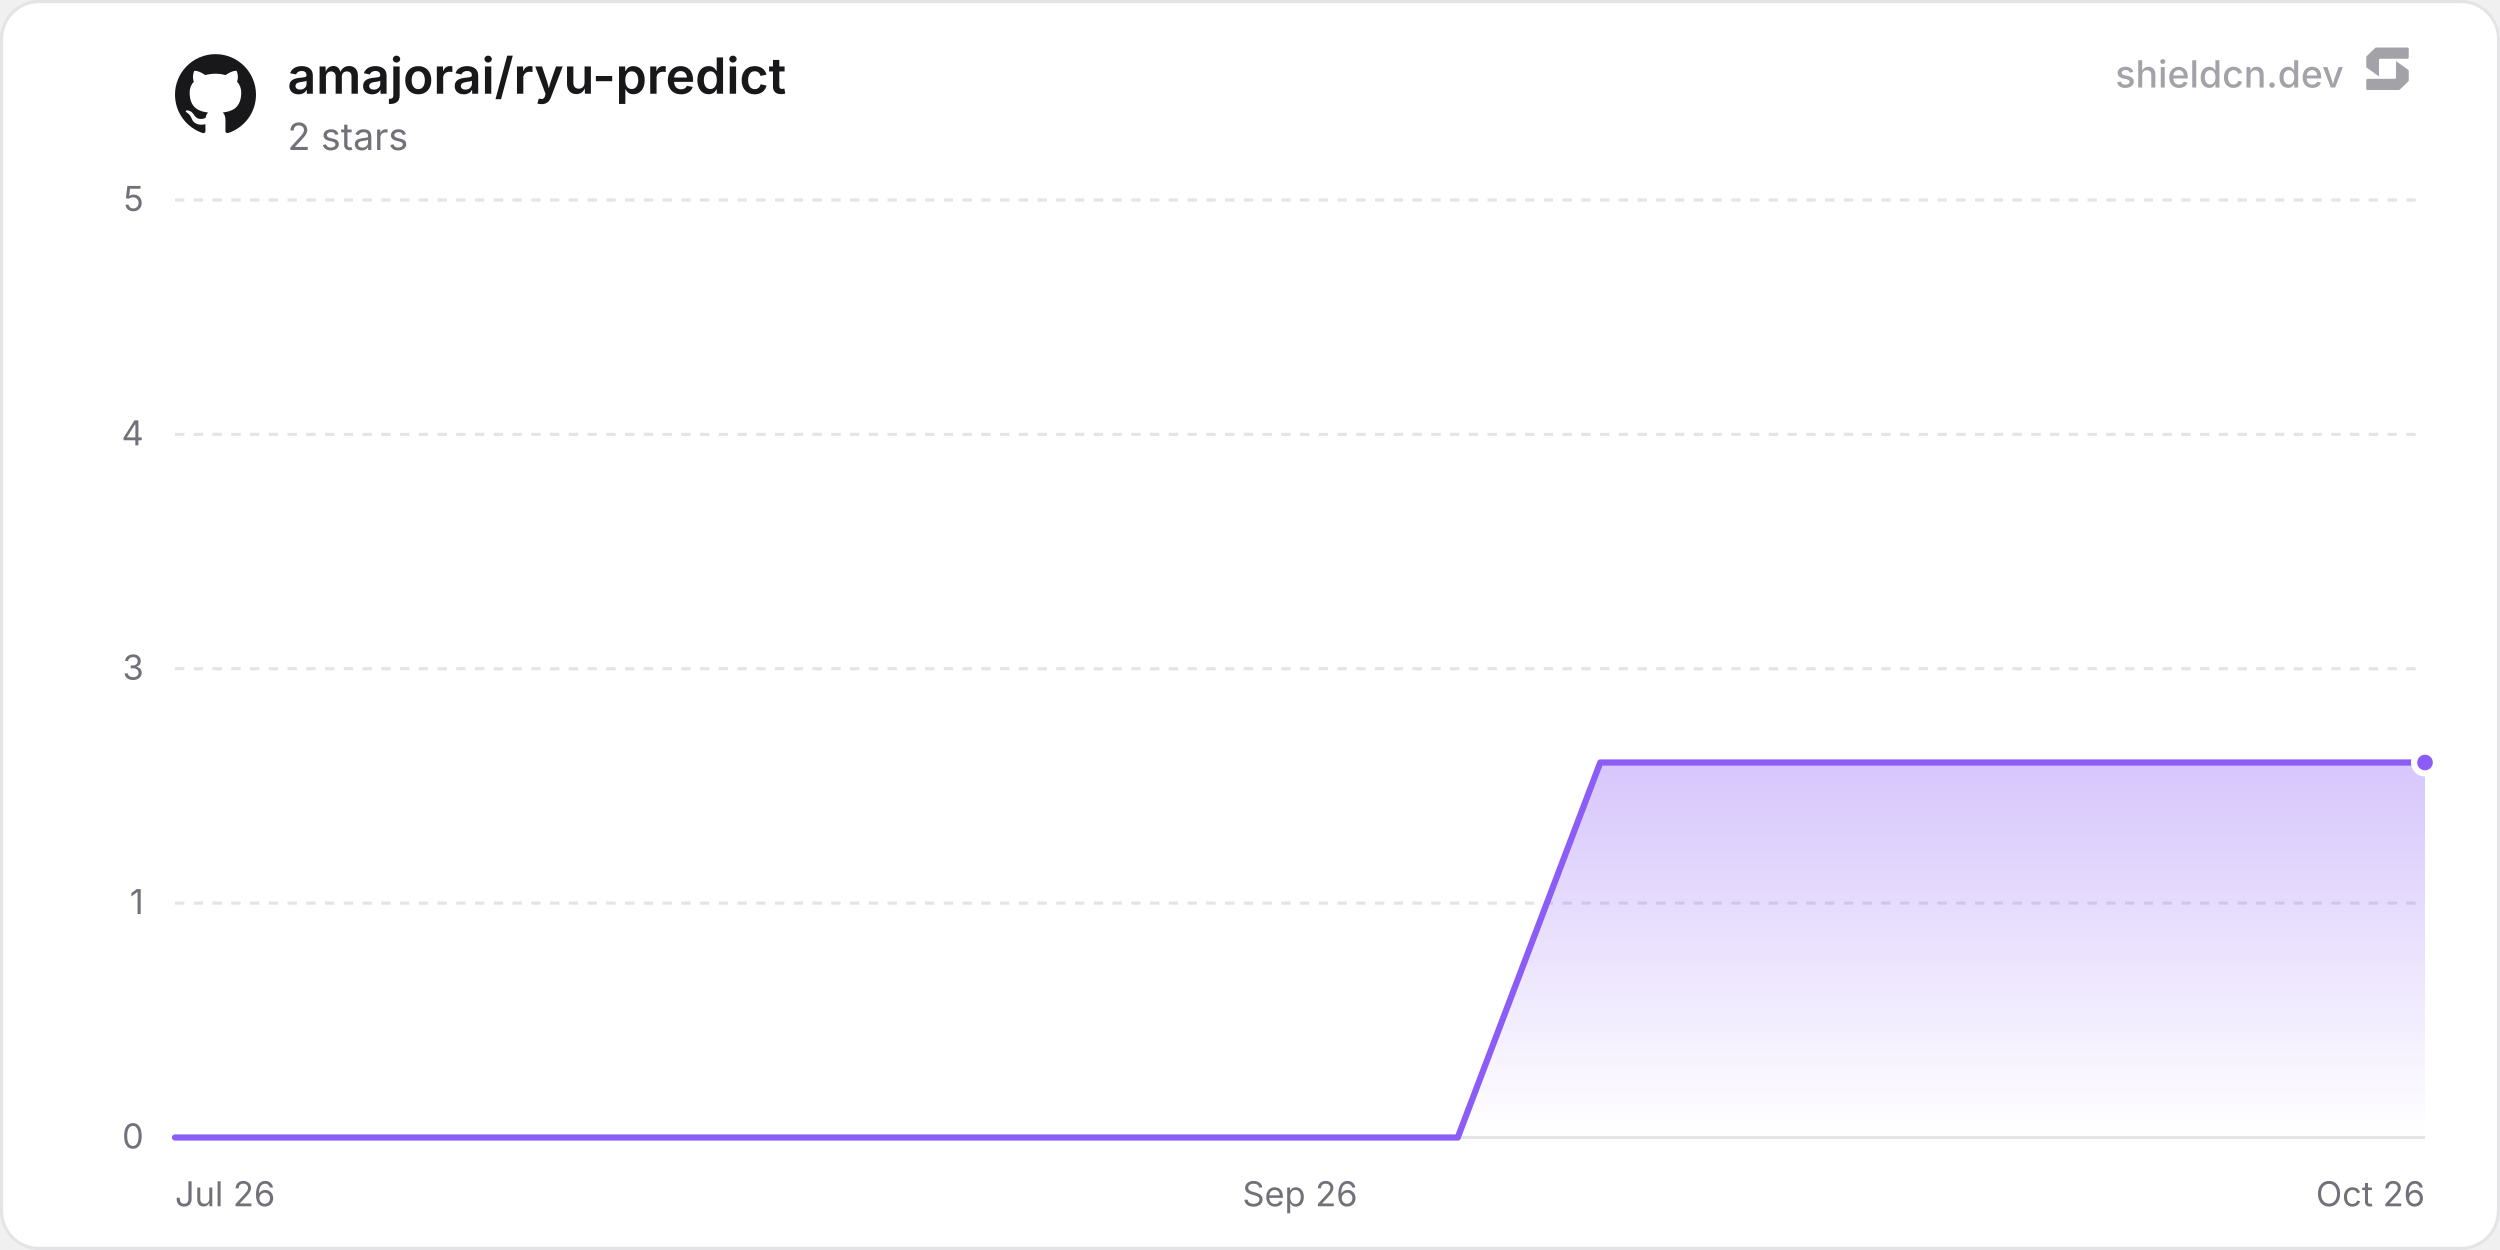
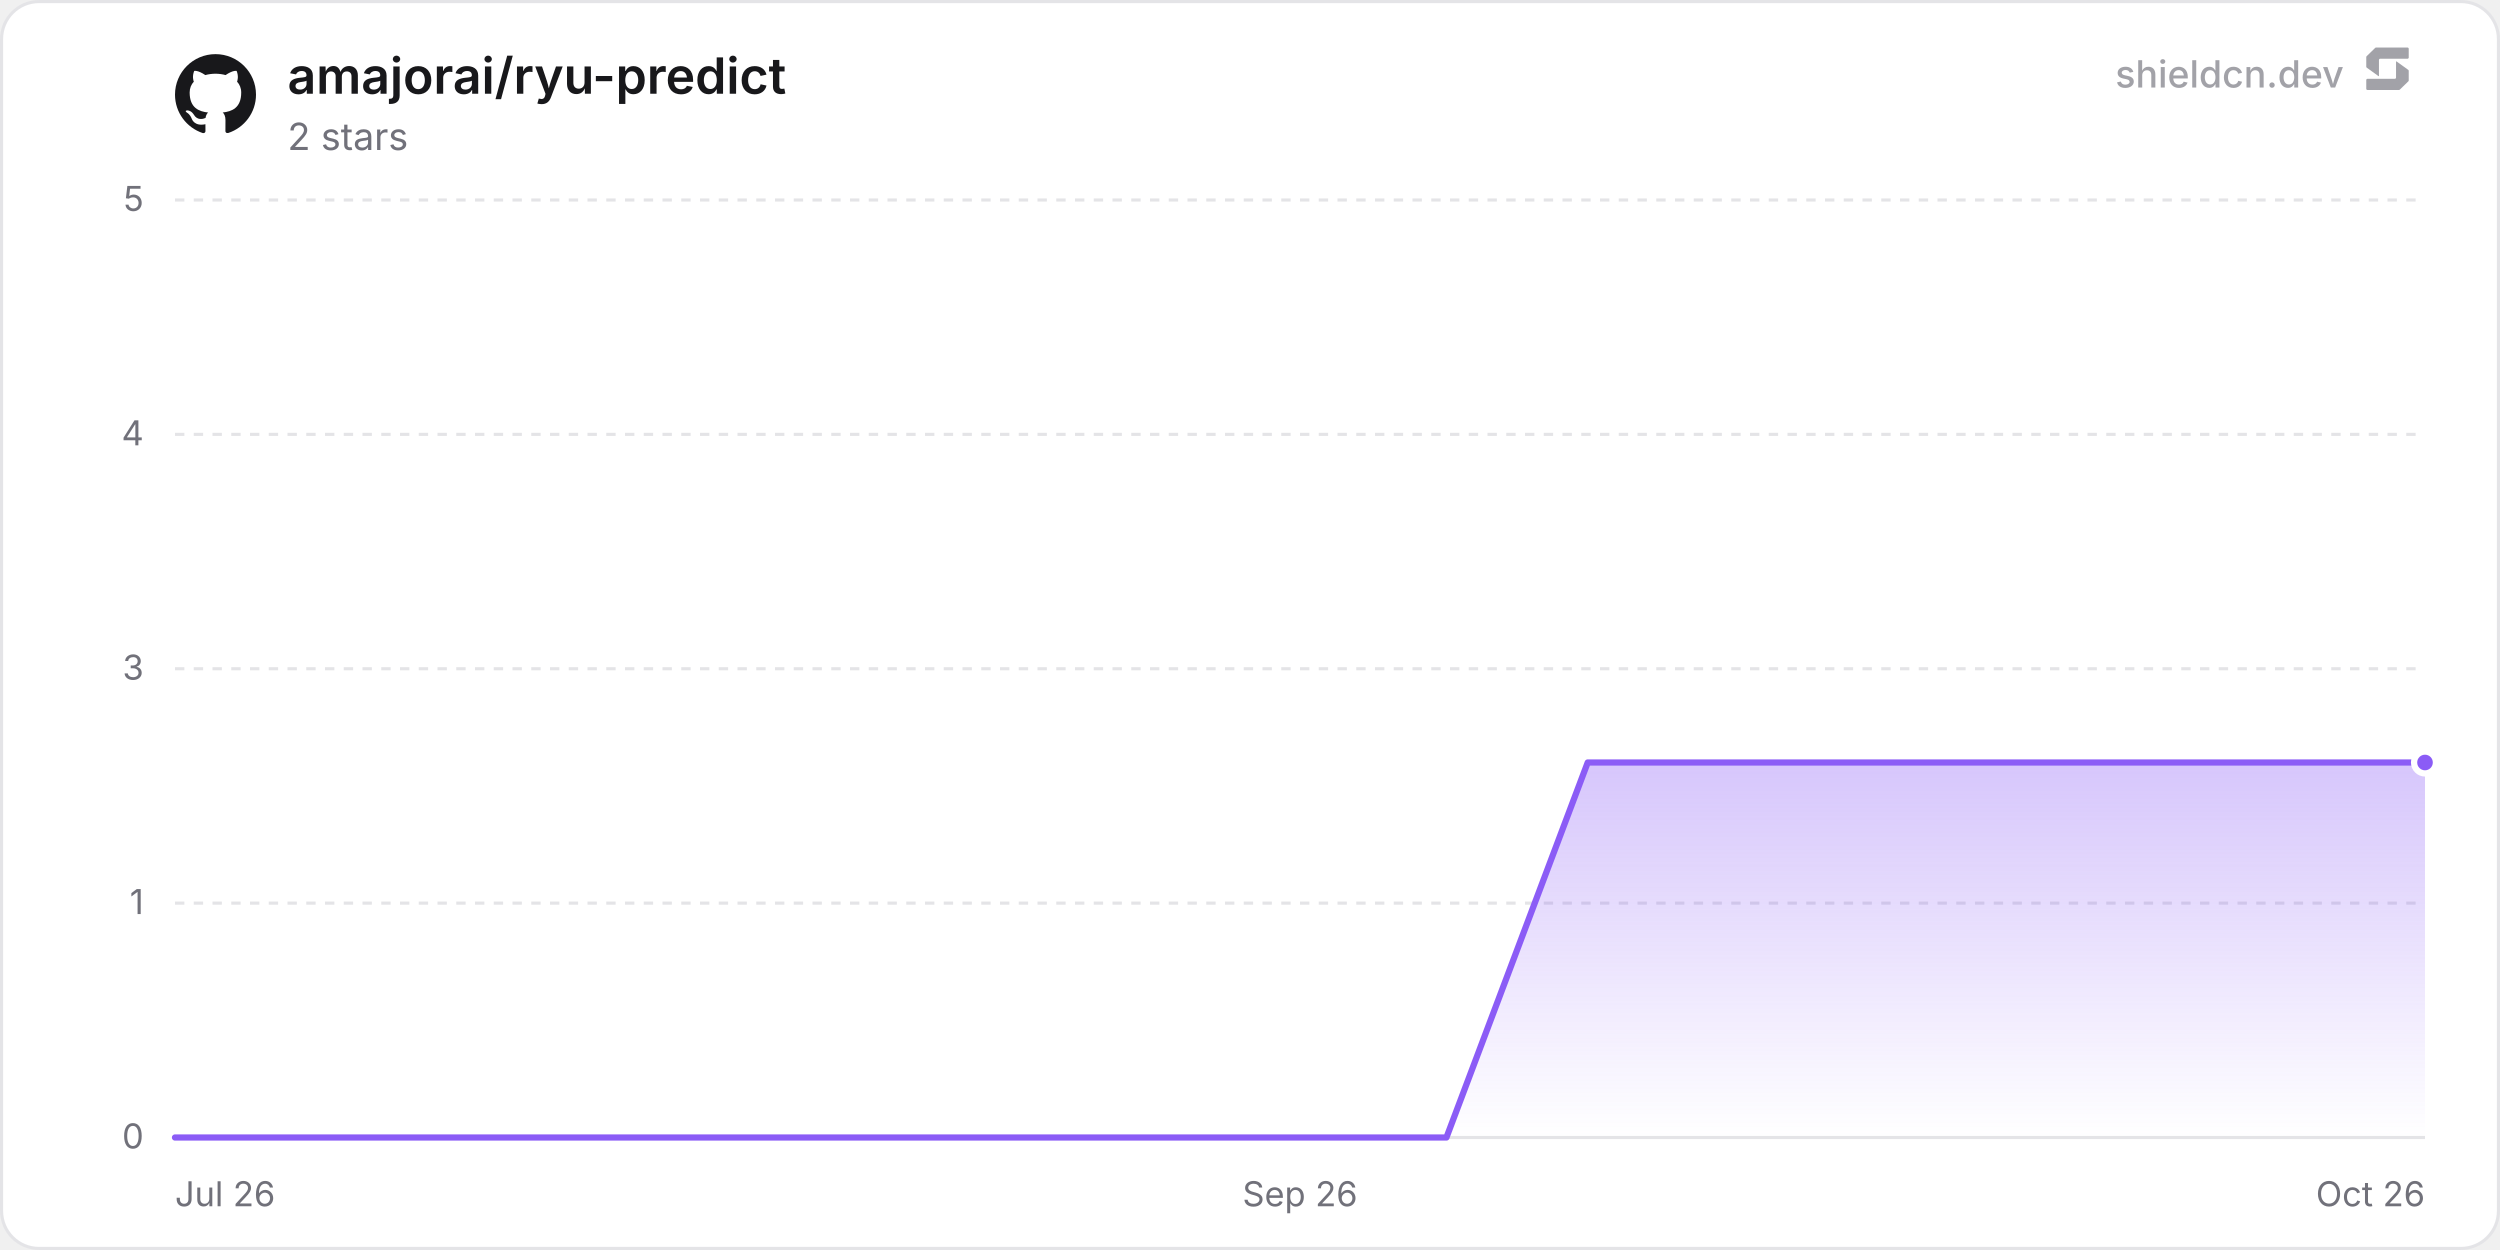
<svg xmlns="http://www.w3.org/2000/svg" width="800" height="400" viewBox="0 0 800 400" role="img" aria-label="amajorai/ryu-predict">
  <defs>
    <linearGradient id="chartFill0" x1="0" y1="0" x2="0" y2="1">
      <stop offset="0%" stop-color="rgba(139, 92, 246, 0.35)" />
      <stop offset="100%" stop-color="rgba(139, 92, 246, 0)" />
    </linearGradient>
  </defs>
  <rect x="0.5" y="0.5" width="799" height="399" rx="12" fill="#ffffff" stroke="#e4e4e7" stroke-width="1" />
  <line x1="56" y1="364" x2="776" y2="364" stroke="#e4e4e7" stroke-width="1" />
  <text x="46" y="367.5" text-anchor="end" font-size="11" fill="#71717a" font-family="'Inter', ui-sans-serif, system-ui, -apple-system, BlinkMacSystemFont, 'Segoe UI', Roboto, Helvetica, Arial, sans-serif">0</text>
  <line x1="56" y1="289" x2="776" y2="289" stroke="#e4e4e7" stroke-width="1" stroke-dasharray="3 3" />
  <text x="46" y="292.5" text-anchor="end" font-size="11" fill="#71717a" font-family="'Inter', ui-sans-serif, system-ui, -apple-system, BlinkMacSystemFont, 'Segoe UI', Roboto, Helvetica, Arial, sans-serif">1</text>
  <line x1="56" y1="214" x2="776" y2="214" stroke="#e4e4e7" stroke-width="1" stroke-dasharray="3 3" />
  <text x="46" y="217.5" text-anchor="end" font-size="11" fill="#71717a" font-family="'Inter', ui-sans-serif, system-ui, -apple-system, BlinkMacSystemFont, 'Segoe UI', Roboto, Helvetica, Arial, sans-serif">3</text>
  <line x1="56" y1="139" x2="776" y2="139" stroke="#e4e4e7" stroke-width="1" stroke-dasharray="3 3" />
  <text x="46" y="142.5" text-anchor="end" font-size="11" fill="#71717a" font-family="'Inter', ui-sans-serif, system-ui, -apple-system, BlinkMacSystemFont, 'Segoe UI', Roboto, Helvetica, Arial, sans-serif">4</text>
  <line x1="56" y1="64" x2="776" y2="64" stroke="#e4e4e7" stroke-width="1" stroke-dasharray="3 3" />
  <text x="46" y="67.5" text-anchor="end" font-size="11" fill="#71717a" font-family="'Inter', ui-sans-serif, system-ui, -apple-system, BlinkMacSystemFont, 'Segoe UI', Roboto, Helvetica, Arial, sans-serif">5</text>
  <text x="56" y="386" text-anchor="start" font-size="11" fill="#71717a" font-family="'Inter', ui-sans-serif, system-ui, -apple-system, BlinkMacSystemFont, 'Segoe UI', Roboto, Helvetica, Arial, sans-serif">Jul 26</text>
  <text x="416" y="386" text-anchor="middle" font-size="11" fill="#71717a" font-family="'Inter', ui-sans-serif, system-ui, -apple-system, BlinkMacSystemFont, 'Segoe UI', Roboto, Helvetica, Arial, sans-serif">Sep 26</text>
  <text x="776" y="386" text-anchor="end" font-size="11" fill="#71717a" font-family="'Inter', ui-sans-serif, system-ui, -apple-system, BlinkMacSystemFont, 'Segoe UI', Roboto, Helvetica, Arial, sans-serif">Oct 26</text>
-   <path d="M56 364 L101.61 364 L147.22 364 L192.83 364 L238.43 364 L284.04 364 L329.65 364 L375.26 364 L420.87 364 L466.48 364 L512.09 244 L557.69 244 L603.3 244 L648.91 244 L694.52 244 L740.13 244 L776 244 L776 364 L56 364 Z" fill="url(#chartFill0)" />
-   <path d="M56 364 L101.61 364 L147.22 364 L192.83 364 L238.43 364 L284.04 364 L329.65 364 L375.26 364 L420.87 364 L466.48 364 L512.09 244 L557.69 244 L603.3 244 L648.91 244 L694.52 244 L740.13 244 L776 244" fill="none" stroke="#8b5cf6" stroke-width="2" stroke-linejoin="round" stroke-linecap="round" />
+   <path d="M56 364 L101.21 364 L146.41 364 L191.62 364 L236.83 364 L282.04 364 L327.24 364 L372.45 364 L417.66 364 L462.86 364 L508.07 244 L553.28 244 L598.49 244 L643.69 244 L688.9 244 L734.11 244 L776 244 L776 364 L56 364 Z" fill="url(#chartFill0)" />
+   <path d="M56 364 L101.21 364 L146.41 364 L191.62 364 L236.83 364 L282.04 364 L327.24 364 L372.45 364 L417.66 364 L462.86 364 L508.07 244 L553.28 244 L598.49 244 L643.69 244 L688.9 244 L734.11 244 L776 244" fill="none" stroke="#8b5cf6" stroke-width="2" stroke-linejoin="round" stroke-linecap="round" />
  <circle cx="776" cy="244" r="3.5" fill="#8b5cf6" stroke="#ffffff" stroke-width="2" />
  <g transform="translate(56, 17) scale(1.08)" fill="#18181b">
    <path d="M12 .297c-6.63 0-12 5.373-12 12 0 5.303 3.438 9.8 8.205 11.385.6.113.82-.258.82-.577 0-.285-.01-1.04-.015-2.04-3.338.724-4.042-1.61-4.042-1.61C4.422 18.07 3.633 17.7 3.633 17.7c-1.087-.744.084-.729.084-.729 1.205.084 1.838 1.236 1.838 1.236 1.07 1.835 2.809 1.305 3.495.998.108-.776.417-1.305.76-1.605-2.665-.3-5.466-1.332-5.466-5.93 0-1.31.465-2.38 1.235-3.22-.135-.303-.54-1.523.105-3.176 0 0 1.005-.322 3.3 1.23.96-.267 1.98-.399 3-.405 1.02.006 2.04.138 3 .405 2.28-1.552 3.285-1.23 3.285-1.23.645 1.653.24 2.873.12 3.176.765.84 1.23 1.91 1.23 3.22 0 4.61-2.805 5.625-5.475 5.92.42.36.81 1.096.81 2.22 0 1.606-.015 2.896-.015 3.286 0 .315.21.69.825.57C20.565 22.092 24 17.592 24 12.297c0-6.627-5.373-12-12-12" />
  </g>
  <text x="92" y="30" font-size="16" font-weight="600" fill="#18181b" font-family="'Inter', ui-sans-serif, system-ui, -apple-system, BlinkMacSystemFont, 'Segoe UI', Roboto, Helvetica, Arial, sans-serif">amajorai/ryu-predict</text>
  <text x="92" y="48" font-size="12" fill="#71717a" font-family="'Inter', ui-sans-serif, system-ui, -apple-system, BlinkMacSystemFont, 'Segoe UI', Roboto, Helvetica, Arial, sans-serif">2 stars</text>
  <g fill-opacity="0.65">
    <text x="750" y="28" text-anchor="end" font-size="12" font-weight="500" fill="#71717a" font-family="'Inter', ui-sans-serif, system-ui, -apple-system, BlinkMacSystemFont, 'Segoe UI', Roboto, Helvetica, Arial, sans-serif">shieldcn.dev</text>
    <g transform="translate(756, 14) scale(0.01)" fill="#71717a">
      <path d="M1088.4,565.1c-6.5-4.7-15.5,0-15.5,7.9v510.2c0,21.3-18.1,38.6-40.4,38.6H160.9c-22.3,0-40.4,17.3-40.4,38.6v280.8c0,21.3,18.1,38.6,40.4,38.6h1004.5c10.8,0,21.2-4.2,28.8-11.6l273.4-266.3c7.4-7.2,11.6-16.9,11.6-27v-308.7c0-12.1-5.9-23.5-16.1-30.8l-374.7-270.3Z" />
      <path d="M511.2,1035.9c6.5,4.7,15.5,0,15.5-7.9v-510.2c0-21.3,18.1-38.6,40.4-38.6h871.7c22.3,0,40.4-17.3,40.4-38.6V159.7c0-21.3-18.1-38.6-40.4-38.6H434.3c-10.8,0-21.2,4.2-28.8,11.6L132,399c-7.4,7.2-11.6,16.9-11.6,27v308.7c0,12.1,5.9,23.5,16.1,30.8l374.7,270.3Z" />
    </g>
  </g>
</svg>
